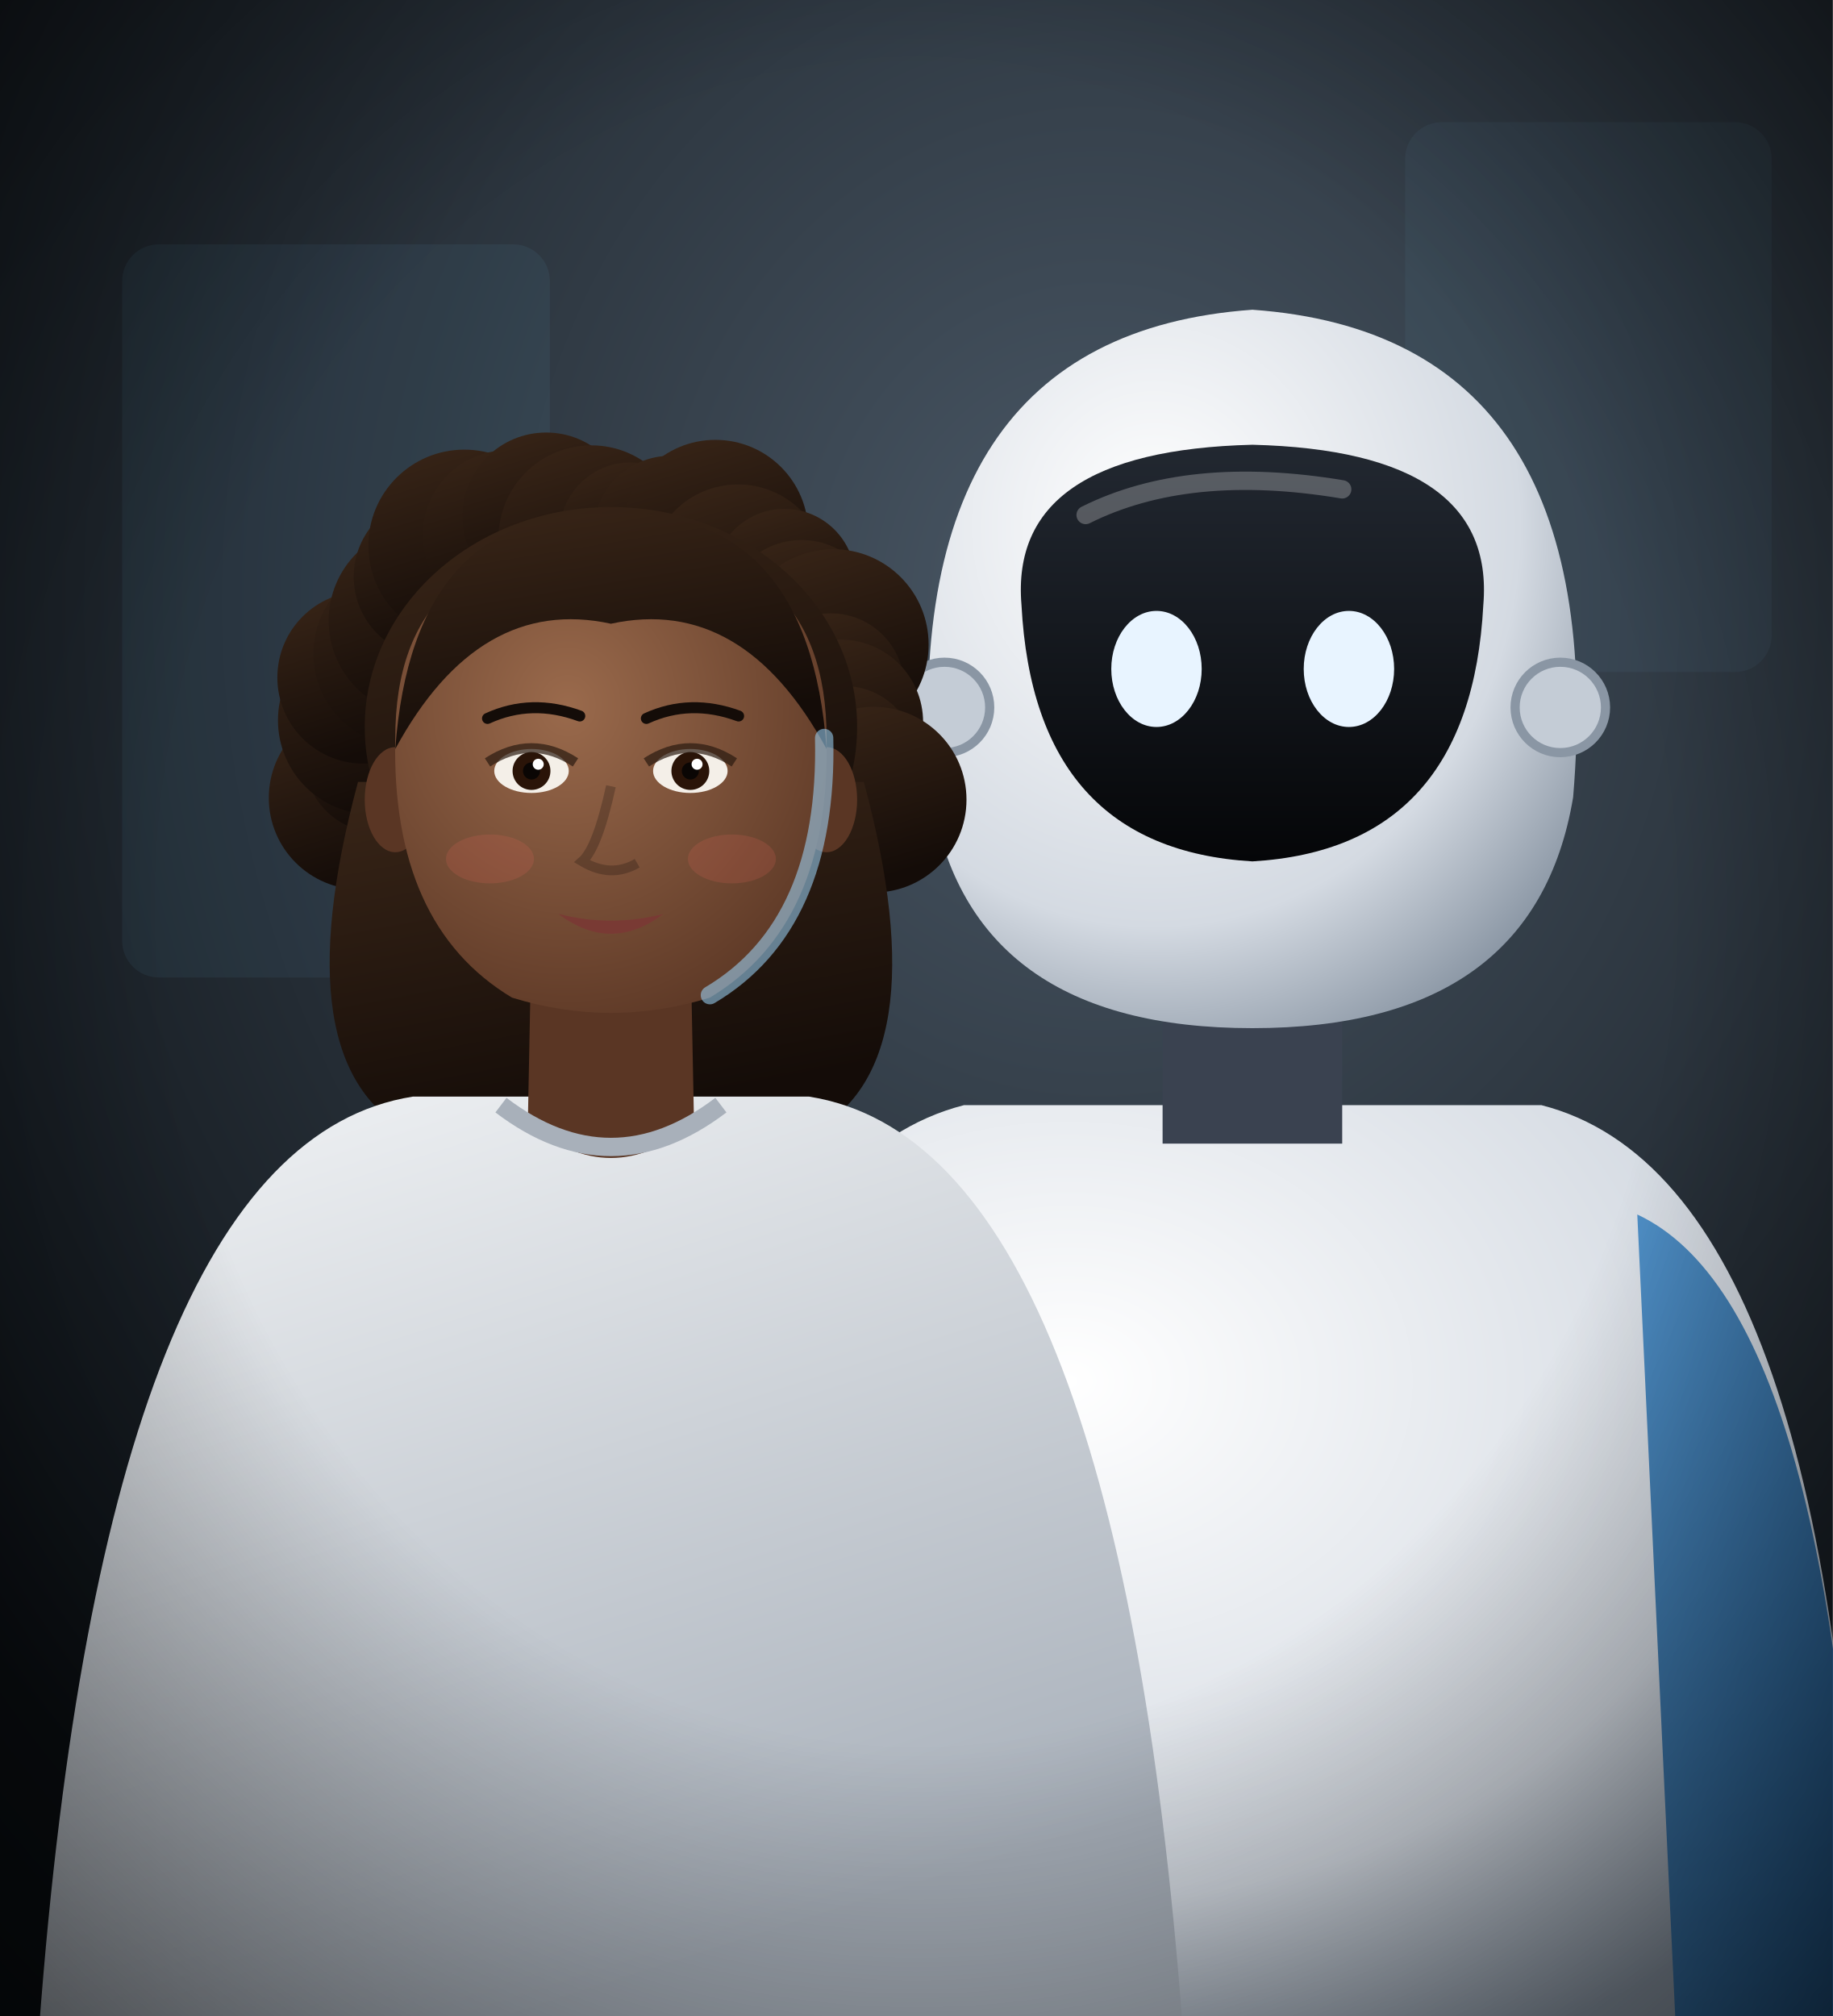
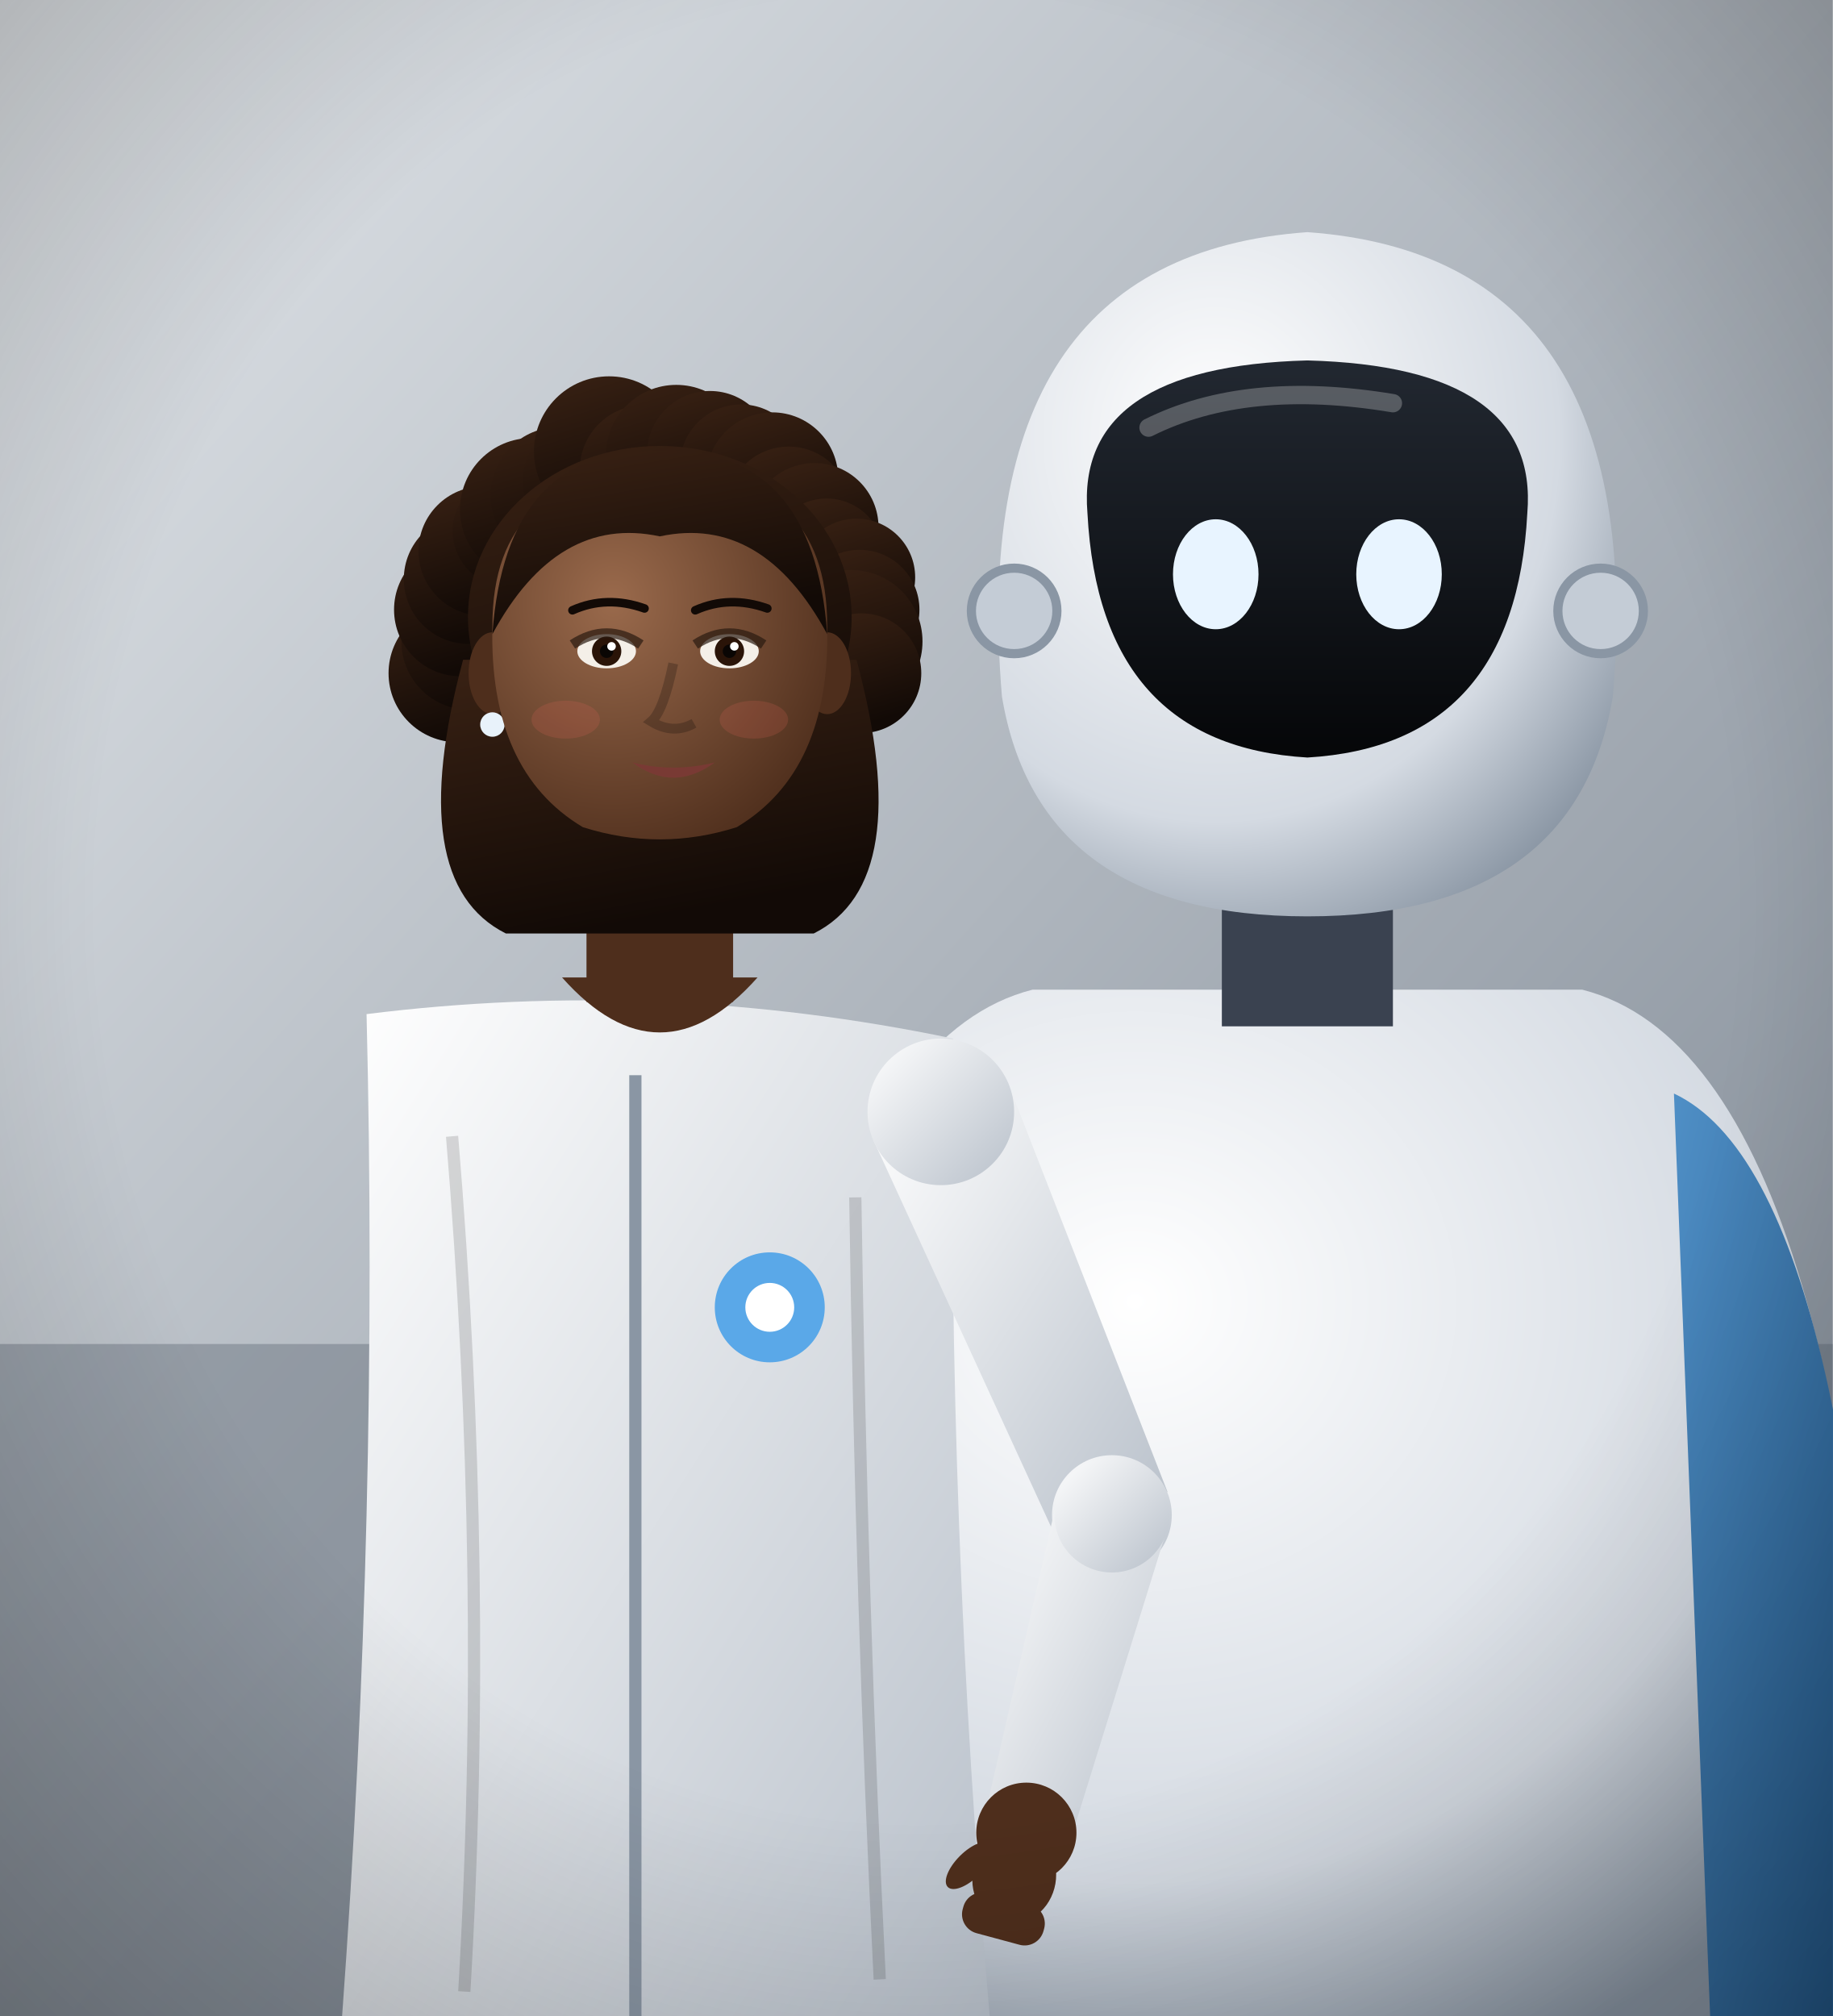
<svg xmlns="http://www.w3.org/2000/svg" viewBox="0 0 300 330" width="300" height="330">
  <defs>
-     <radialGradient id="cb-bg" cx="60%" cy="30%" r="80%">
-       <stop offset="0%" stop-color="#4a5866" stop-opacity="1" />
-       <stop offset="100%" stop-color="#0a0e12" stop-opacity="1" />
+     <linearGradient id="cb-bg" x1="0" y1="0" x2="1" y2="1">
+       <stop offset="0%" stop-color="#e2e6ea" stop-opacity="1" />
+       <stop offset="100%" stop-color="#7a8490" stop-opacity="1" />
+     </linearGradient>
+     <linearGradient id="cb-suit" x1="0" y1="0" x2="1" y2="1">
+       <stop offset="0%" stop-color="#ffffff" stop-opacity="1" />
+       <stop offset="100%" stop-color="#b8c0ca" stop-opacity="1" />
+     </linearGradient>
+     <radialGradient id="cbh-sk" cx="36%" cy="35%" r="75%">
+       <stop offset="0%" stop-color="#9a6a4c" stop-opacity="1" />
+       <stop offset="100%" stop-color="#4e2e1c" stop-opacity="1" />
    </radialGradient>
-     <radialGradient id="cb-v" cx="50%" cy="45%" r="75%">
-       <stop offset="55%" stop-color="#000" stop-opacity="0" />
-       <stop offset="100%" stop-color="#000" stop-opacity="0.6" />
-     </radialGradient>
-     <radialGradient id="cbw-sk" cx="40%" cy="35%" r="75%">
-       <stop offset="0%" stop-color="#9a6a4c" stop-opacity="1" />
-       <stop offset="100%" stop-color="#5a3624" stop-opacity="1" />
-     </radialGradient>
-     <linearGradient id="cbw-sh" x1="0" y1="0" x2="0.4" y2="1">
-       <stop offset="0%" stop-color="#f2f4f6" stop-opacity="1" />
-       <stop offset="100%" stop-color="#a8b0ba" stop-opacity="1" />
+     <linearGradient id="cbh-sh" x1="0" y1="0" x2="0.4" y2="1">
+       <stop offset="0%" stop-color="#fff" stop-opacity="1" />
+       <stop offset="100%" stop-color="#ddd" stop-opacity="1" />
    </linearGradient>
-     <linearGradient id="cbw-hr" x1="0" y1="0" x2="0.3" y2="1">
-       <stop offset="0%" stop-color="#3a2618" stop-opacity="1" />
-       <stop offset="100%" stop-color="#140c08" stop-opacity="1" />
+     <linearGradient id="cbh-hr" x1="0" y1="0" x2="0.3" y2="1">
+       <stop offset="0%" stop-color="#3a2214" stop-opacity="1" />
+       <stop offset="100%" stop-color="#120a06" stop-opacity="1" />
    </linearGradient>
    <radialGradient id="cbr-shell" cx="35%" cy="30%" r="80%">
      <stop offset="0%" stop-color="#ffffff" stop-opacity="1" />
      <stop offset="70%" stop-color="#d4dae2" stop-opacity="1" />
      <stop offset="100%" stop-color="#8a96a4" stop-opacity="1" />
    </radialGradient>
    <linearGradient id="cbr-plate" x1="0" y1="0" x2="0" y2="1">
      <stop offset="0%" stop-color="#222831" stop-opacity="1" />
      <stop offset="100%" stop-color="#050608" stop-opacity="1" />
    </linearGradient>
    <linearGradient id="cbr-arm" x1="0" y1="0" x2="1" y2="1">
      <stop offset="0%" stop-color="#4f8fc6" stop-opacity="1" />
      <stop offset="100%" stop-color="#1d4f7e" stop-opacity="1" />
    </linearGradient>
+     <radialGradient id="cb-v" cx="50%" cy="45%" r="75%">
+       <stop offset="60%" stop-color="#000" stop-opacity="0" />
+       <stop offset="100%" stop-color="#000" stop-opacity="0.28" />
+     </radialGradient>
  </defs>
  <rect width="300" height="330" fill="url(#cb-bg)" />
-   <rect x="20" y="40" width="70" height="120" rx="6" fill="#7fd0ff" opacity="0.06" />
-   <rect x="230" y="20" width="60" height="90" rx="6" fill="#7fd0ff" opacity="0.05" />
+   <rect x="0" y="220" width="300" height="110" fill="#5a6470" opacity="0.4" />
  <g>
-     <path d="M105.3,332 Q108.4,193.5 157.8,180.9 L252.3,180.9 Q301.6,193.5 304.8,332 Z" fill="url(#cbr-shell)" />
-     <path d="M268.0,198.8 Q301.6,214.5 304.8,332 L274.3,332 Z" fill="url(#cbr-arm)" />
-     <path d="M142.0,198.8 Q108.4,214.5 105.3,332 L135.7,332 Z" fill="url(#cbr-arm)" />
-     <rect x="190.3" y="155.7" width="29.4" height="31.5" fill="#3a4250" />
-     <path d="M152.5,130.5 Q146.2,54.9 205,50.7 Q263.8,54.9 257.5,130.5 Q251.2,168.3 205,168.3 Q158.8,168.3 152.5,130.5 Z" fill="url(#cbr-shell)" />
-     <path d="M167.2,99.0 Q165.1,73.8 205,72.8 Q244.9,73.8 242.8,99.0 Q240.7,138.9 205,141.0 Q169.3,138.9 167.2,99.0 Z" fill="url(#cbr-plate)" />
-     <path d="M177.7,84.3 Q194.5,75.9 219.7,80.1" stroke="#fff" stroke-width="3" opacity="0.25" fill="none" stroke-linecap="round" />
-     <ellipse cx="189.3" cy="109.5" rx="7.4" ry="9.5" fill="#e8f4ff" />
-     <ellipse cx="220.8" cy="109.5" rx="7.4" ry="9.5" fill="#e8f4ff" />
-     <circle cx="154.6" cy="115.8" r="7.4" fill="#c4ccd6" stroke="#8a96a4" stroke-width="1.5" />
-     <circle cx="255.4" cy="115.8" r="7.4" fill="#c4ccd6" stroke="#8a96a4" stroke-width="1.5" />
+     <path d="M119.0,332 Q122.0,174.0 169.0,162.0 L259.0,162.0 Q306.0,174.0 309.0,332 Z" fill="url(#cbr-shell)" />
+     <path d="M274.0,179.0 Q306.0,194.0 309.0,332 L280.0,332 Z" fill="url(#cbr-arm)" />
+     <path d="M154.0,179.0 Q122.0,194.0 119.0,332 L148.0,332 Z" fill="url(#cbr-arm)" />
+     <rect x="200.0" y="138.0" width="28.0" height="30.0" fill="#3a4250" />
+     <path d="M164.0,114.0 Q158.0,42.0 214,38.0 Q270.0,42.0 264.0,114.0 Q258.0,150.0 214,150.0 Q170.0,150.0 164.0,114.0 Z" fill="url(#cbr-shell)" />
+     <path d="M178.0,84.0 Q176.0,60.0 214,59.0 Q252.0,60.0 250.0,84.0 Q248.0,122.0 214,124.0 Q180.0,122.0 178.0,84.0 Z" fill="url(#cbr-plate)" />
+     <path d="M188.0,70.0 Q204.0,62.0 228.0,66.0" stroke="#fff" stroke-width="3" opacity="0.25" fill="none" stroke-linecap="round" />
+     <ellipse cx="199.0" cy="94.0" rx="7.0" ry="9.0" fill="#e8f4ff" />
+     <ellipse cx="229.0" cy="94.0" rx="7.0" ry="9.0" fill="#e8f4ff" />
+     <circle cx="166.0" cy="100.0" r="7.0" fill="#c4ccd6" stroke="#8a96a4" stroke-width="1.5" />
+     <circle cx="262.0" cy="100.0" r="7.0" fill="#c4ccd6" stroke="#8a96a4" stroke-width="1.5" />
  </g>
+   <path d="M60.0,166.0 Q108.0,160.0 156.0,170.0 Q155.0,250.0 162.0,330.0 L56.0,330.0 Q62.0,248.0 60.0,166.0 Z" fill="url(#cb-suit)" />
+   <path d="M74.0,186.0 Q80.0,258.0 76.0,326.0 M140.0,196.0 Q141.0,264.0 144.0,324.0" stroke="#000" stroke-width="2" fill="none" opacity="0.14" />
+   <path d="M92,160 Q108,178 124,160" fill="#4e2e1c" />
+   <path d="M104,176 L104,330" stroke="#8a96a4" stroke-width="2" />
+   <path d="M143.0,186.7 L172.9,251.8 L191.1,244.2 L165.0,177.3 Z" fill="url(#cb-suit)" />
+   <circle cx="154.0" cy="182.0" r="12.0" fill="url(#cb-suit)" />
+   <circle cx="182.0" cy="248.0" r="9.8" fill="url(#cb-suit)" />
+   <path d="M173.0,245.6 L161.0,298.1 L175.0,301.9 L191.0,250.4 Z" fill="url(#cb-suit)" />
+   <circle cx="182.0" cy="248.0" r="9.4" fill="url(#cb-suit)" />
+   <circle cx="168.0" cy="300.0" r="7.2" fill="url(#cb-suit)" />
+   <circle cx="168.0" cy="300.0" r="8.2" fill="#4e2e1c" />
+   <g transform="translate(168.0,300.0) rotate(105.1) scale(1,-1)" fill="#4e2e1c">
+     <ellipse cx="7.6" cy="0" rx="7.6" ry="6.8" />
+     <rect x="11.2" y="-6.8" width="6.8" height="13.7" rx="3.2" />
+     <ellipse cx="7.6" cy="-7.6" rx="5.0" ry="2.2" transform="rotate(-30 7.6 -7.6)" />
+   </g>
+   <circle cx="126" cy="214" r="9" fill="#5aa8e8" />
+   <circle cx="126" cy="214" r="4" fill="#fff" />
+   <rect x="96" y="128" width="24" height="36" fill="#4e2e1c" />
  <g>
-     <circle cx="59.0" cy="130.6" r="15.0" fill="url(#cbw-hr)" />
-     <circle cx="62.0" cy="124.1" r="12.2" fill="url(#cbw-hr)" />
-     <circle cx="60.9" cy="117.9" r="15.4" fill="url(#cbw-hr)" />
-     <circle cx="59.5" cy="110.9" r="14.1" fill="url(#cbw-hr)" />
-     <circle cx="66.5" cy="107.0" r="15.2" fill="url(#cbw-hr)" />
-     <circle cx="69.4" cy="101.6" r="15.6" fill="url(#cbw-hr)" />
-     <circle cx="71.1" cy="94.4" r="13.2" fill="url(#cbw-hr)" />
-     <circle cx="76.0" cy="89.3" r="15.7" fill="url(#cbw-hr)" />
-     <circle cx="83.1" cy="87.6" r="13.9" fill="url(#cbw-hr)" />
-     <circle cx="89.4" cy="84.5" r="13.7" fill="url(#cbw-hr)" />
-     <circle cx="96.8" cy="88.1" r="15.2" fill="url(#cbw-hr)" />
-     <circle cx="103.2" cy="87.3" r="11.6" fill="url(#cbw-hr)" />
-     <circle cx="109.8" cy="87.3" r="12.7" fill="url(#cbw-hr)" />
-     <circle cx="117.1" cy="87.2" r="15.2" fill="url(#cbw-hr)" />
-     <circle cx="120.8" cy="93.9" r="14.6" fill="url(#cbw-hr)" />
-     <circle cx="128.4" cy="94.9" r="11.6" fill="url(#cbw-hr)" />
-     <circle cx="131.2" cy="101.1" r="12.7" fill="url(#cbw-hr)" />
-     <circle cx="136.4" cy="105.5" r="15.6" fill="url(#cbw-hr)" />
-     <circle cx="136.0" cy="112.4" r="12.0" fill="url(#cbw-hr)" />
-     <circle cx="137.6" cy="118.2" r="13.5" fill="url(#cbw-hr)" />
-     <circle cx="138.2" cy="124.1" r="11.8" fill="url(#cbw-hr)" />
-     <circle cx="143.0" cy="130.9" r="15.2" fill="url(#cbw-hr)" />
-     <ellipse cx="100" cy="119.0" rx="40.3" ry="36.0" fill="url(#cbw-hr)" />
-     <path d="M58.6,128.0 Q46.0,174.8 67.6,185.6 L132.4,185.6 Q154.0,174.8 141.4,128.0 Z" fill="url(#cbw-hr)" />
-     <path d="M6.4,332 Q17.2,187.4 67.6,179.5 L132.4,179.5 Q182.8,187.4 193.6,332 Z" fill="url(#cbw-sh)" />
-     <path d="M87.0,153.2 L86.4,183.8 Q100.0,195.3 113.6,183.8 L113.0,153.2 Z" fill="#5a3624" />
-     <path d="M87.0,156.8 Q100.0,169.4 113.0,156.8" fill="#000" opacity="0.18" />
-     <path d="M82.0,180.9 Q100.0,194.6 118.0,180.9" fill="none" stroke="#a8b0ba" stroke-width="3" />
-     <ellipse cx="64.7" cy="130.9" rx="5.0" ry="8.6" fill="#5a3624" />
-     <ellipse cx="135.3" cy="130.9" rx="5.0" ry="8.6" fill="#5a3624" />
-     <path d="M64.7,120.8 Q64.0,151.4 83.8,163.3 Q100,168.3 116.2,163.3 Q136.0,151.4 135.3,120.8 Q135.3,88.4 100,88.4 Q64.7,88.4 64.7,120.8 Z" fill="url(#cbw-sk)" />
-     <ellipse cx="87.0" cy="126.2" rx="6.1" ry="3.6" fill="#f4efe8" />
-     <circle cx="87.0" cy="126.2" r="3.1" fill="#2a1408" />
-     <circle cx="87.0" cy="126.2" r="1.4" fill="#0a0604" />
-     <circle cx="88.1" cy="125.1" r="0.9" fill="#fff" />
-     <path d="M79.8,124.8 Q87.0,120.1 94.2,124.8" stroke="#2a1a10" stroke-width="1.6" fill="none" opacity="0.7" />
-     <path d="M79.8,117.6 Q87.0,114.3 94.9,117.2" stroke="#140c08" stroke-width="1.8" fill="none" stroke-linecap="round" />
-     <ellipse cx="113.0" cy="126.2" rx="6.1" ry="3.6" fill="#f4efe8" />
-     <circle cx="113.0" cy="126.2" r="3.1" fill="#2a1408" />
-     <circle cx="113.0" cy="126.2" r="1.4" fill="#0a0604" />
-     <circle cx="114.1" cy="125.1" r="0.9" fill="#fff" />
-     <path d="M105.8,124.8 Q113.0,120.1 120.2,124.8" stroke="#2a1a10" stroke-width="1.6" fill="none" opacity="0.7" />
-     <path d="M105.8,117.6 Q113.0,114.3 120.9,117.2" stroke="#140c08" stroke-width="1.8" fill="none" stroke-linecap="round" />
-     <path d="M100.0,128.7 Q97.8,138.8 95.3,141.0 Q100.0,143.8 104.3,141.3" stroke="#000" stroke-width="1.6" fill="none" opacity="0.22" />
-     <path d="M91.4,149.6 Q100.0,151.8 108.6,149.6 Q100.0,156.1 91.4,149.6 Z" fill="#7a3a34" opacity="0.95" />
-     <ellipse cx="80.2" cy="140.6" rx="7.2" ry="4.0" fill="#e2645a" opacity="0.18" />
-     <ellipse cx="119.8" cy="140.6" rx="7.2" ry="4.0" fill="#e2645a" opacity="0.18" />
-     <path d="M64.7,122.6 Q78.4,97.4 100,102.1 Q121.6,97.4 135.3,122.6 Q132.4,83.0 100,84.1 Q67.6,83.0 64.7,122.6 Z" fill="url(#cbw-hr)" />
-     <path d="M134.9,120.8 Q135.6,151.4 116.2,162.9" stroke="#9fd8ff" stroke-width="3" fill="none" opacity="0.55" stroke-linecap="round" />
+     <circle cx="74.9" cy="110.2" r="11.3" fill="url(#cbh-hr)" />
+     <circle cx="76.9" cy="105.0" r="11.2" fill="url(#cbh-hr)" />
+     <circle cx="75.4" cy="99.8" r="10.9" fill="url(#cbh-hr)" />
+     <circle cx="76.7" cy="94.8" r="10.6" fill="url(#cbh-hr)" />
+     <circle cx="79.1" cy="90.2" r="10.6" fill="url(#cbh-hr)" />
+     <circle cx="83.4" cy="86.9" r="9.3" fill="url(#cbh-hr)" />
+     <circle cx="87.0" cy="83.4" r="11.7" fill="url(#cbh-hr)" />
+     <circle cx="91.5" cy="81.1" r="11.2" fill="url(#cbh-hr)" />
+     <circle cx="95.8" cy="78.7" r="10.2" fill="url(#cbh-hr)" />
+     <circle cx="99.7" cy="73.9" r="12.3" fill="url(#cbh-hr)" />
+     <circle cx="105.5" cy="76.9" r="10.6" fill="url(#cbh-hr)" />
+     <circle cx="110.7" cy="74.5" r="11.5" fill="url(#cbh-hr)" />
+     <circle cx="116.2" cy="74.3" r="10.3" fill="url(#cbh-hr)" />
+     <circle cx="121.3" cy="76.2" r="10.0" fill="url(#cbh-hr)" />
+     <circle cx="126.4" cy="78.3" r="10.8" fill="url(#cbh-hr)" />
+     <circle cx="129.1" cy="83.3" r="10.2" fill="url(#cbh-hr)" />
+     <circle cx="133.3" cy="86.3" r="10.5" fill="url(#cbh-hr)" />
+     <circle cx="135.3" cy="91.0" r="9.4" fill="url(#cbh-hr)" />
+     <circle cx="140.2" cy="94.5" r="9.6" fill="url(#cbh-hr)" />
+     <circle cx="140.7" cy="99.8" r="9.8" fill="url(#cbh-hr)" />
+     <circle cx="139.3" cy="105.0" r="11.7" fill="url(#cbh-hr)" />
+     <circle cx="141.0" cy="110.2" r="9.8" fill="url(#cbh-hr)" />
+     <ellipse cx="108" cy="101.0" rx="31.4" ry="28.0" fill="url(#cbh-hr)" />
+     <path d="M75.8,108.0 Q66.0,144.4 82.8,152.8 L133.2,152.8 Q150.0,144.4 140.2,108.0 Z" fill="url(#cbh-hr)" />
+     <ellipse cx="80.6" cy="110.2" rx="3.9" ry="6.7" fill="#4e2e1c" />
+     <ellipse cx="135.4" cy="110.2" rx="3.9" ry="6.7" fill="#4e2e1c" />
+     <circle cx="80.6" cy="118.6" r="2.0" fill="#e8f2fa" />
+     <path d="M80.6,102.4 Q80.0,126.2 95.4,135.4 Q108,139.4 120.6,135.4 Q136.0,126.2 135.4,102.4 Q135.4,77.2 108,77.2 Q80.6,77.2 80.6,102.4 Z" fill="url(#cbh-sk)" />
+     <ellipse cx="99.3" cy="106.6" rx="4.8" ry="2.8" fill="#f4efe8" />
+     <circle cx="99.3" cy="106.6" r="2.4" fill="#2a1408" />
+     <circle cx="99.3" cy="106.6" r="1.1" fill="#0a0604" />
+     <circle cx="100.1" cy="105.8" r="0.7" fill="#fff" />
+     <path d="M93.7,105.5 Q99.3,101.8 104.9,105.5" stroke="#2a1a10" stroke-width="1.6" fill="none" opacity="0.7" />
+     <path d="M93.7,99.9 Q99.3,97.4 105.5,99.6" stroke="#120a06" stroke-width="1.4" fill="none" stroke-linecap="round" />
+     <ellipse cx="119.4" cy="106.6" rx="4.8" ry="2.8" fill="#f4efe8" />
+     <circle cx="119.4" cy="106.6" r="2.4" fill="#2a1408" />
+     <circle cx="119.4" cy="106.6" r="1.1" fill="#0a0604" />
+     <circle cx="120.2" cy="105.8" r="0.7" fill="#fff" />
+     <path d="M113.8,105.5 Q119.4,101.8 125.0,105.5" stroke="#2a1a10" stroke-width="1.6" fill="none" opacity="0.7" />
+     <path d="M113.8,99.9 Q119.4,97.4 125.6,99.6" stroke="#120a06" stroke-width="1.4" fill="none" stroke-linecap="round" />
+     <path d="M110.2,108.6 Q108.6,116.4 106.6,118.1 Q110.2,120.3 113.6,118.4" stroke="#000" stroke-width="1.6" fill="none" opacity="0.22" />
+     <path d="M103.5,124.8 Q110.2,126.5 117.0,124.8 Q110.2,129.8 103.5,124.8 Z" fill="#7a3a34" opacity="0.95" />
+     <ellipse cx="92.6" cy="117.8" rx="5.6" ry="3.1" fill="#e2645a" opacity="0.18" />
+     <ellipse cx="123.4" cy="117.8" rx="5.6" ry="3.1" fill="#e2645a" opacity="0.18" />
+     <path d="M80.6,103.8 Q91.2,84.2 108,87.8 Q124.8,84.2 135.4,103.8 Q133.2,73.0 108,73.8 Q82.8,73.0 80.6,103.8 Z" fill="url(#cbh-hr)" />
  </g>
  <rect width="300" height="330" fill="url(#cb-v)" />
</svg>
